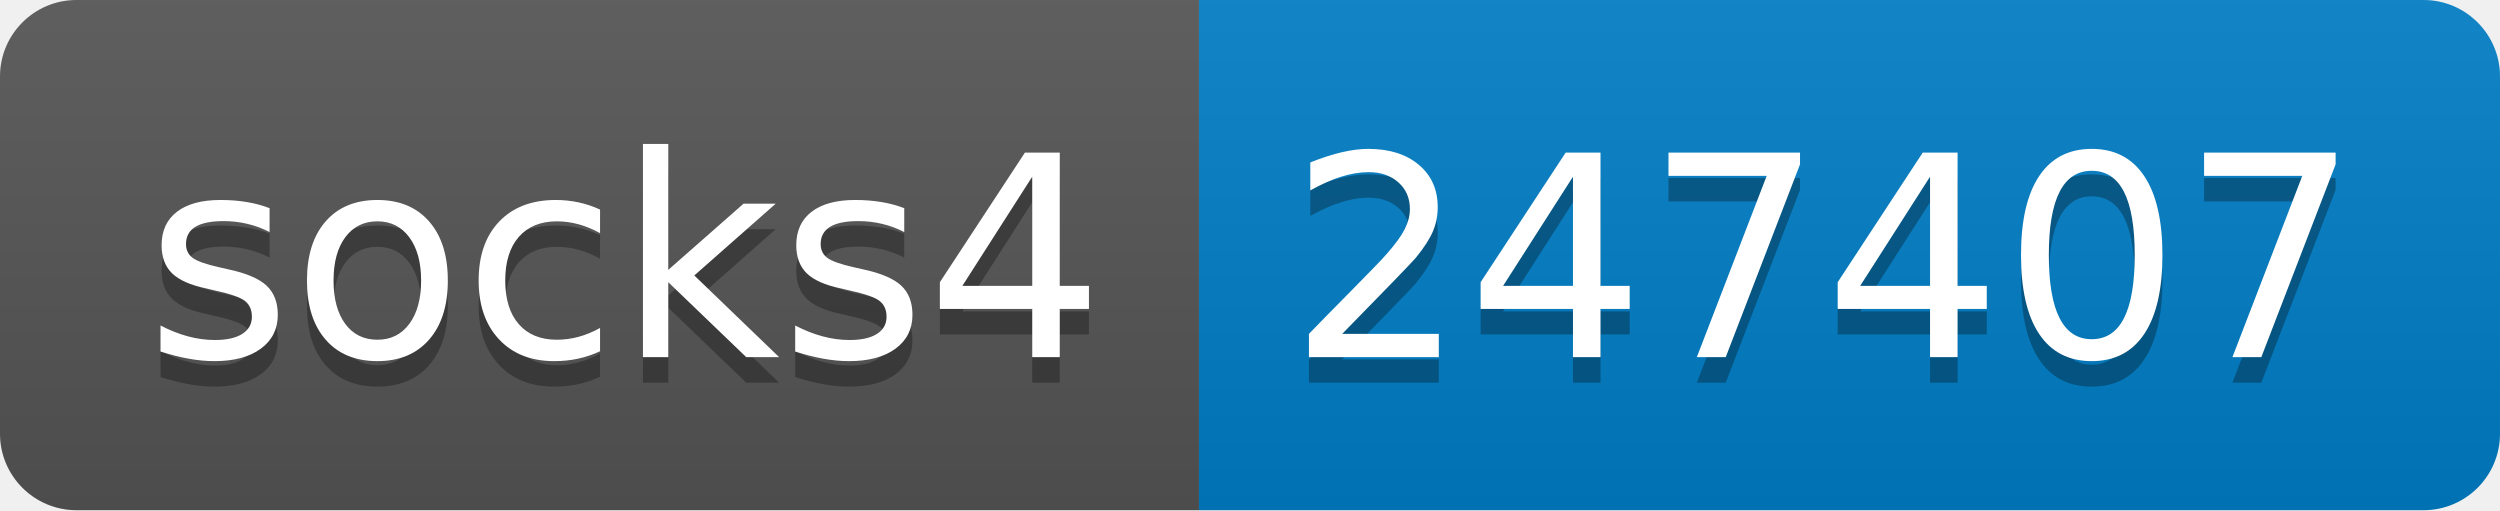
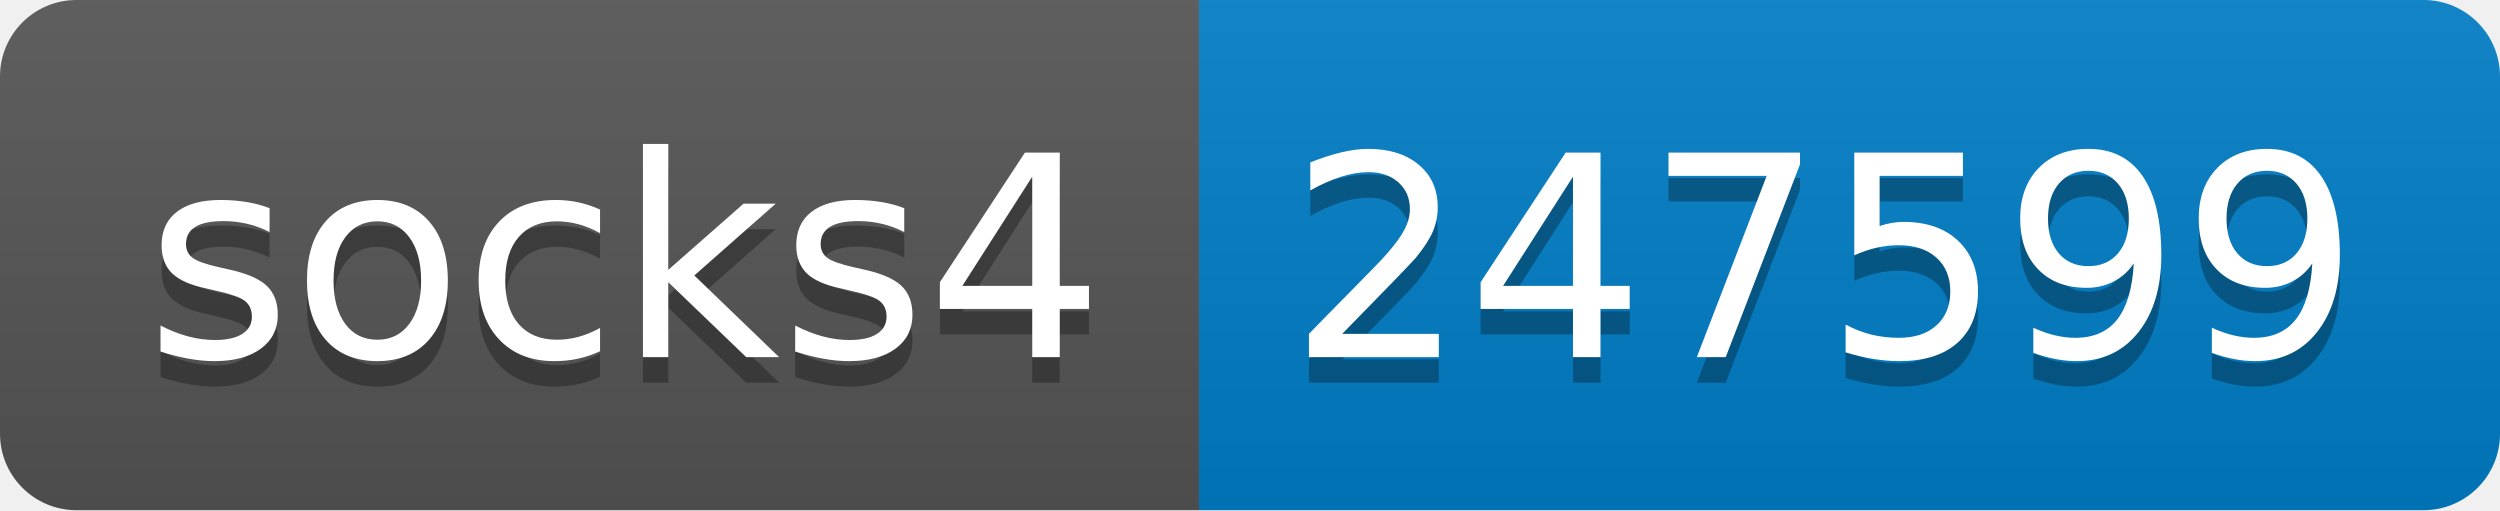
- <svg xmlns="http://www.w3.org/2000/svg" width="98" height="20" role="img" aria-label="socks4: 247407">
+ <svg xmlns="http://www.w3.org/2000/svg" width="98" height="20" role="img" aria-label="socks4: 247599">
  <linearGradient id="s" x2="0" y2="100%">
    <stop offset="0" stop-color="#bbb" stop-opacity=".1" />
    <stop offset="1" stop-opacity=".1" />
  </linearGradient>
  <clipPath id="r">
    <rect width="98" height="20" rx="3" fill="#fff" />
  </clipPath>
  <g clip-path="url(#r)">
    <rect width="47" height="20" fill="#555" />
    <rect x="47" width="51" height="20" fill="#007ec6" />
    <rect width="98" height="20" fill="url(#s)" />
  </g>
  <g fill="#fff" text-anchor="middle" font-family="Verdana,Geneva,DejaVu Sans,sans-serif" text-rendering="geometricPrecision" font-size="110">
    <text aria-hidden="true" x="245" y="150" fill="#010101" fill-opacity=".3" transform="scale(.1)" textLength="370">socks4</text>
    <text x="245" y="140" transform="scale(.1)" fill="#fff" textLength="370">socks4</text>
-     <text aria-hidden="true" x="715" y="150" fill="#010101" fill-opacity=".3" transform="scale(.1)" textLength="410">247407</text>
-     <text x="715" y="140" transform="scale(.1)" fill="#fff" textLength="410">247407</text>
+     <text aria-hidden="true" x="715" y="150" fill="#010101" fill-opacity=".3" transform="scale(.1)" textLength="410">247599</text>
+     <text x="715" y="140" transform="scale(.1)" fill="#fff" textLength="410">247599</text>
  </g>
</svg>
